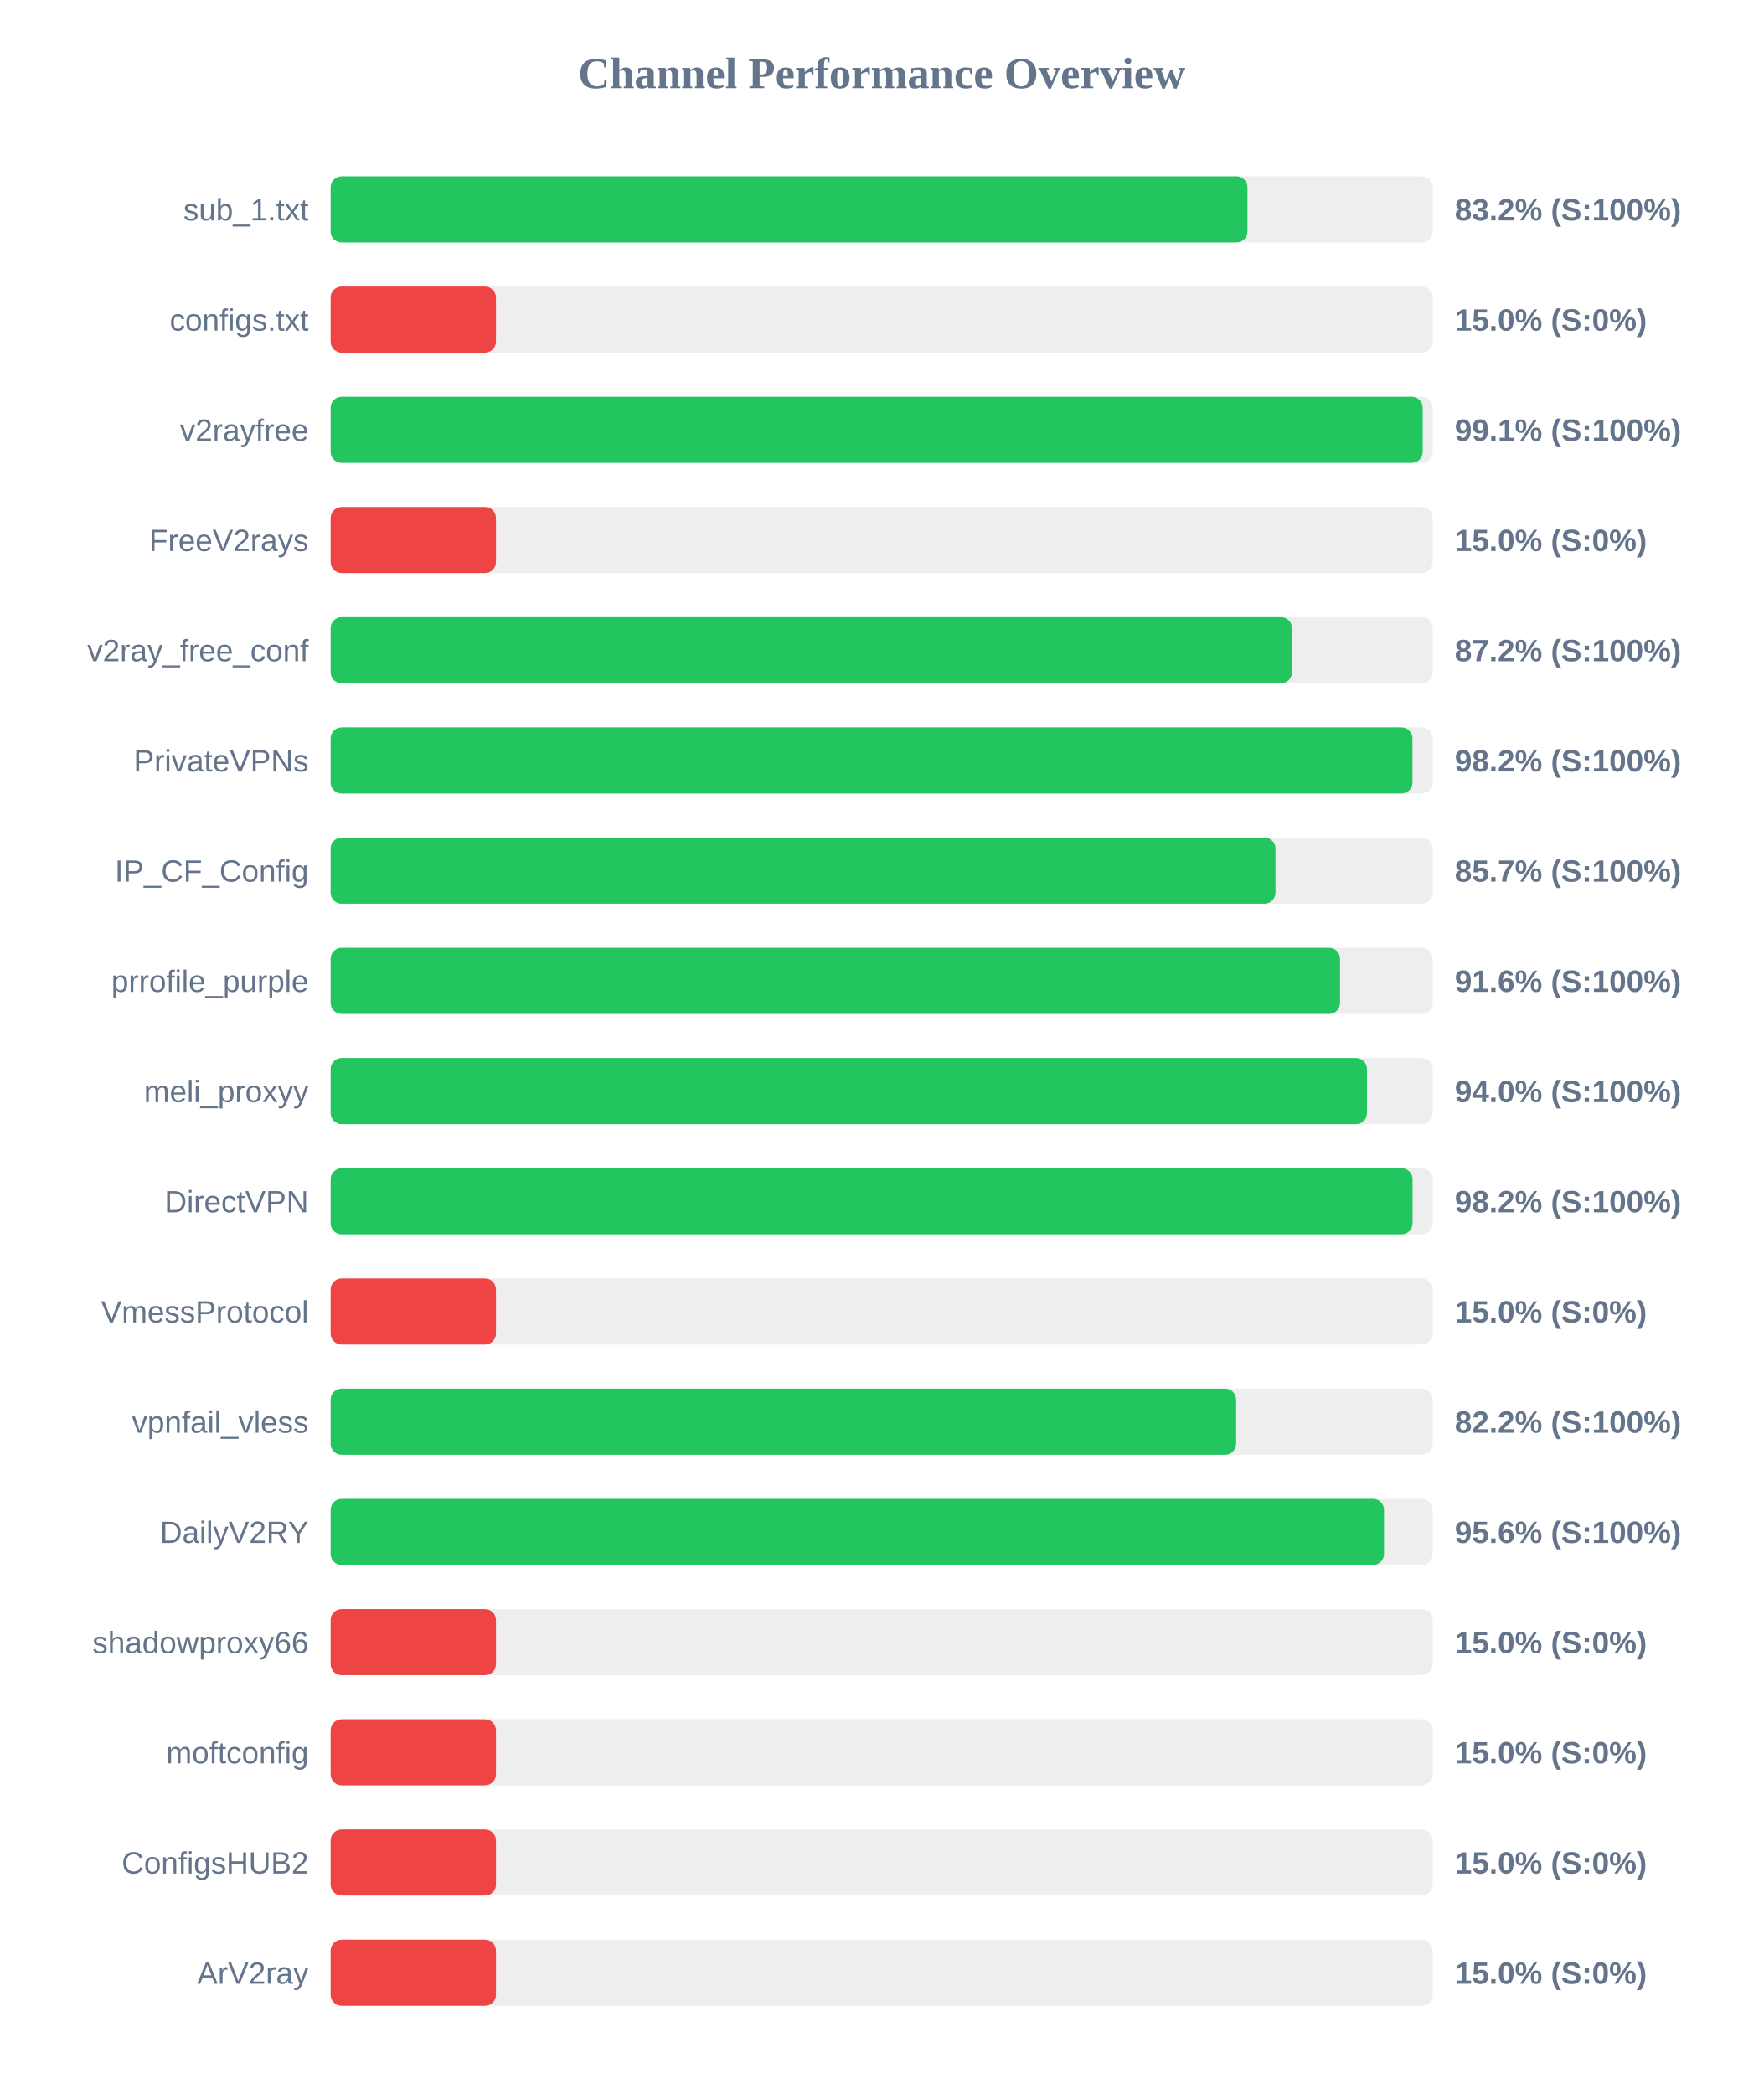
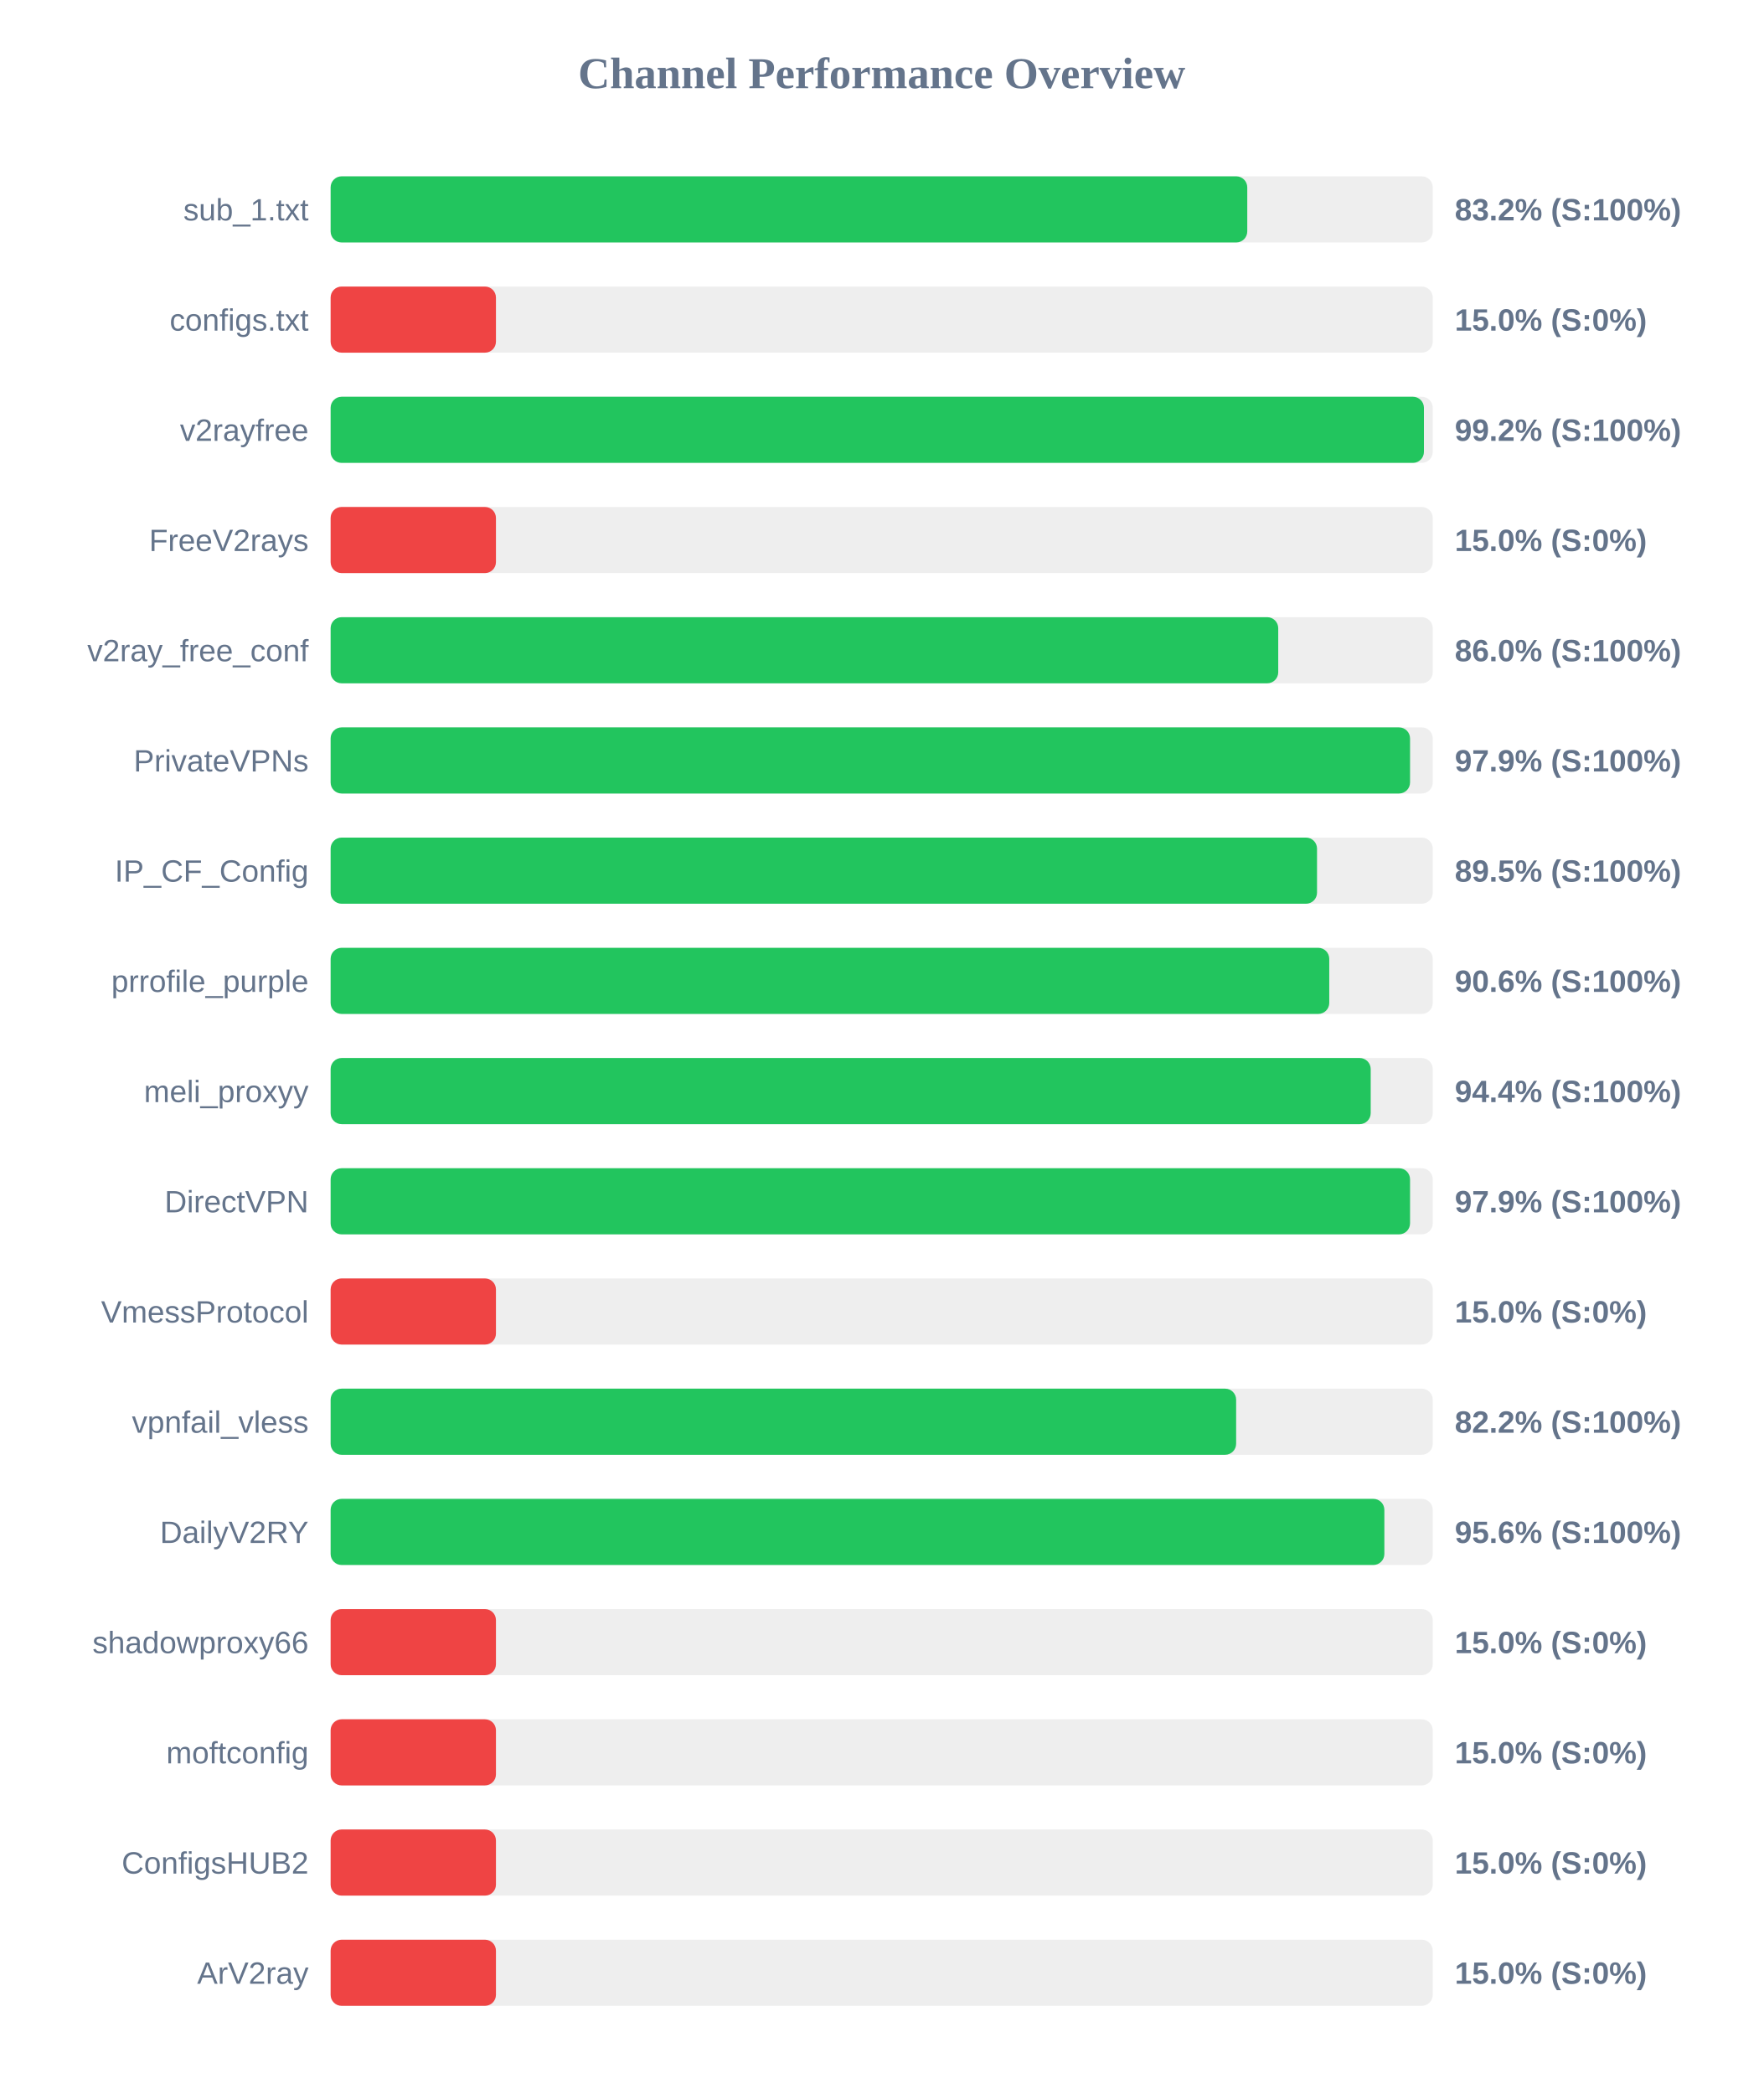
<svg xmlns="http://www.w3.org/2000/svg" width="800" height="950" version="1.1">
  <style>
        .row { font: 14px Arial; fill: #64748b; }
        .score { font: bold 14px Arial; fill: #64748b; }
    </style>
  <text x="400" y="40" text-anchor="middle" font-size="20px" font-weight="bold" fill="#64748b">Channel Performance Overview</text>
  <rect x="150" y="80" width="500" height="30" fill="#eee" rx="5" />
-   <rect x="150" y="80" width="415.95" height="30" fill="#22c55e" rx="5" />
+   <rect x="150" y="80" width="415.85" height="30" fill="#22c55e" rx="5" />
  <text x="140" y="100" text-anchor="end" class="row">sub_1.txt</text>
  <text x="660" y="100" text-anchor="start" class="score">83.2% (S:100%)</text>
  <rect x="150" y="130" width="500" height="30" fill="#eee" rx="5" />
  <rect x="150" y="130" width="75.0" height="30" fill="#ef4444" rx="5" />
  <text x="140" y="150" text-anchor="end" class="row">configs.txt</text>
  <text x="660" y="150" text-anchor="start" class="score">15.0% (S:0%)</text>
  <rect x="150" y="180" width="500" height="30" fill="#eee" rx="5" />
-   <rect x="150" y="180" width="495.45" height="30" fill="#22c55e" rx="5" />
+   <rect x="150" y="180" width="496.0" height="30" fill="#22c55e" rx="5" />
  <text x="140" y="200" text-anchor="end" class="row">v2rayfree</text>
-   <text x="660" y="200" text-anchor="start" class="score">99.1% (S:100%)</text>
+   <text x="660" y="200" text-anchor="start" class="score">99.2% (S:100%)</text>
  <rect x="150" y="230" width="500" height="30" fill="#eee" rx="5" />
  <rect x="150" y="230" width="75.0" height="30" fill="#ef4444" rx="5" />
  <text x="140" y="250" text-anchor="end" class="row">FreeV2rays</text>
  <text x="660" y="250" text-anchor="start" class="score">15.0% (S:0%)</text>
  <rect x="150" y="280" width="500" height="30" fill="#eee" rx="5" />
-   <rect x="150" y="280" width="436.15" height="30" fill="#22c55e" rx="5" />
+   <rect x="150" y="280" width="429.9" height="30" fill="#22c55e" rx="5" />
  <text x="140" y="300" text-anchor="end" class="row">v2ray_free_conf</text>
-   <text x="660" y="300" text-anchor="start" class="score">87.2% (S:100%)</text>
+   <text x="660" y="300" text-anchor="start" class="score">86.0% (S:100%)</text>
  <rect x="150" y="330" width="500" height="30" fill="#eee" rx="5" />
-   <rect x="150" y="330" width="490.8" height="30" fill="#22c55e" rx="5" />
+   <rect x="150" y="330" width="489.7" height="30" fill="#22c55e" rx="5" />
  <text x="140" y="350" text-anchor="end" class="row">PrivateVPNs</text>
-   <text x="660" y="350" text-anchor="start" class="score">98.2% (S:100%)</text>
+   <text x="660" y="350" text-anchor="start" class="score">97.9% (S:100%)</text>
  <rect x="150" y="380" width="500" height="30" fill="#eee" rx="5" />
-   <rect x="150" y="380" width="428.65" height="30" fill="#22c55e" rx="5" />
+   <rect x="150" y="380" width="447.5" height="30" fill="#22c55e" rx="5" />
  <text x="140" y="400" text-anchor="end" class="row">IP_CF_Config</text>
-   <text x="660" y="400" text-anchor="start" class="score">85.7% (S:100%)</text>
+   <text x="660" y="400" text-anchor="start" class="score">89.5% (S:100%)</text>
  <rect x="150" y="430" width="500" height="30" fill="#eee" rx="5" />
-   <rect x="150" y="430" width="457.95" height="30" fill="#22c55e" rx="5" />
+   <rect x="150" y="430" width="453.05" height="30" fill="#22c55e" rx="5" />
  <text x="140" y="450" text-anchor="end" class="row">prrofile_purple</text>
-   <text x="660" y="450" text-anchor="start" class="score">91.6% (S:100%)</text>
+   <text x="660" y="450" text-anchor="start" class="score">90.6% (S:100%)</text>
  <rect x="150" y="480" width="500" height="30" fill="#eee" rx="5" />
-   <rect x="150" y="480" width="470.15" height="30" fill="#22c55e" rx="5" />
+   <rect x="150" y="480" width="471.85" height="30" fill="#22c55e" rx="5" />
  <text x="140" y="500" text-anchor="end" class="row">meli_proxyy</text>
-   <text x="660" y="500" text-anchor="start" class="score">94.0% (S:100%)</text>
+   <text x="660" y="500" text-anchor="start" class="score">94.4% (S:100%)</text>
  <rect x="150" y="530" width="500" height="30" fill="#eee" rx="5" />
-   <rect x="150" y="530" width="490.85" height="30" fill="#22c55e" rx="5" />
+   <rect x="150" y="530" width="489.7" height="30" fill="#22c55e" rx="5" />
  <text x="140" y="550" text-anchor="end" class="row">DirectVPN</text>
-   <text x="660" y="550" text-anchor="start" class="score">98.2% (S:100%)</text>
+   <text x="660" y="550" text-anchor="start" class="score">97.9% (S:100%)</text>
  <rect x="150" y="580" width="500" height="30" fill="#eee" rx="5" />
  <rect x="150" y="580" width="75.0" height="30" fill="#ef4444" rx="5" />
  <text x="140" y="600" text-anchor="end" class="row">VmessProtocol</text>
  <text x="660" y="600" text-anchor="start" class="score">15.0% (S:0%)</text>
  <rect x="150" y="630" width="500" height="30" fill="#eee" rx="5" />
  <rect x="150" y="630" width="410.8" height="30" fill="#22c55e" rx="5" />
  <text x="140" y="650" text-anchor="end" class="row">vpnfail_vless</text>
  <text x="660" y="650" text-anchor="start" class="score">82.2% (S:100%)</text>
  <rect x="150" y="680" width="500" height="30" fill="#eee" rx="5" />
-   <rect x="150" y="680" width="477.9" height="30" fill="#22c55e" rx="5" />
+   <rect x="150" y="680" width="478.05" height="30" fill="#22c55e" rx="5" />
  <text x="140" y="700" text-anchor="end" class="row">DailyV2RY</text>
  <text x="660" y="700" text-anchor="start" class="score">95.6% (S:100%)</text>
  <rect x="150" y="730" width="500" height="30" fill="#eee" rx="5" />
  <rect x="150" y="730" width="75.0" height="30" fill="#ef4444" rx="5" />
  <text x="140" y="750" text-anchor="end" class="row">shadowproxy66</text>
  <text x="660" y="750" text-anchor="start" class="score">15.0% (S:0%)</text>
  <rect x="150" y="780" width="500" height="30" fill="#eee" rx="5" />
  <rect x="150" y="780" width="75.0" height="30" fill="#ef4444" rx="5" />
  <text x="140" y="800" text-anchor="end" class="row">moftconfig</text>
  <text x="660" y="800" text-anchor="start" class="score">15.0% (S:0%)</text>
  <rect x="150" y="830" width="500" height="30" fill="#eee" rx="5" />
  <rect x="150" y="830" width="75.0" height="30" fill="#ef4444" rx="5" />
  <text x="140" y="850" text-anchor="end" class="row">ConfigsHUB2</text>
  <text x="660" y="850" text-anchor="start" class="score">15.0% (S:0%)</text>
  <rect x="150" y="880" width="500" height="30" fill="#eee" rx="5" />
  <rect x="150" y="880" width="75.0" height="30" fill="#ef4444" rx="5" />
  <text x="140" y="900" text-anchor="end" class="row">ArV2ray</text>
  <text x="660" y="900" text-anchor="start" class="score">15.0% (S:0%)</text>
</svg>
